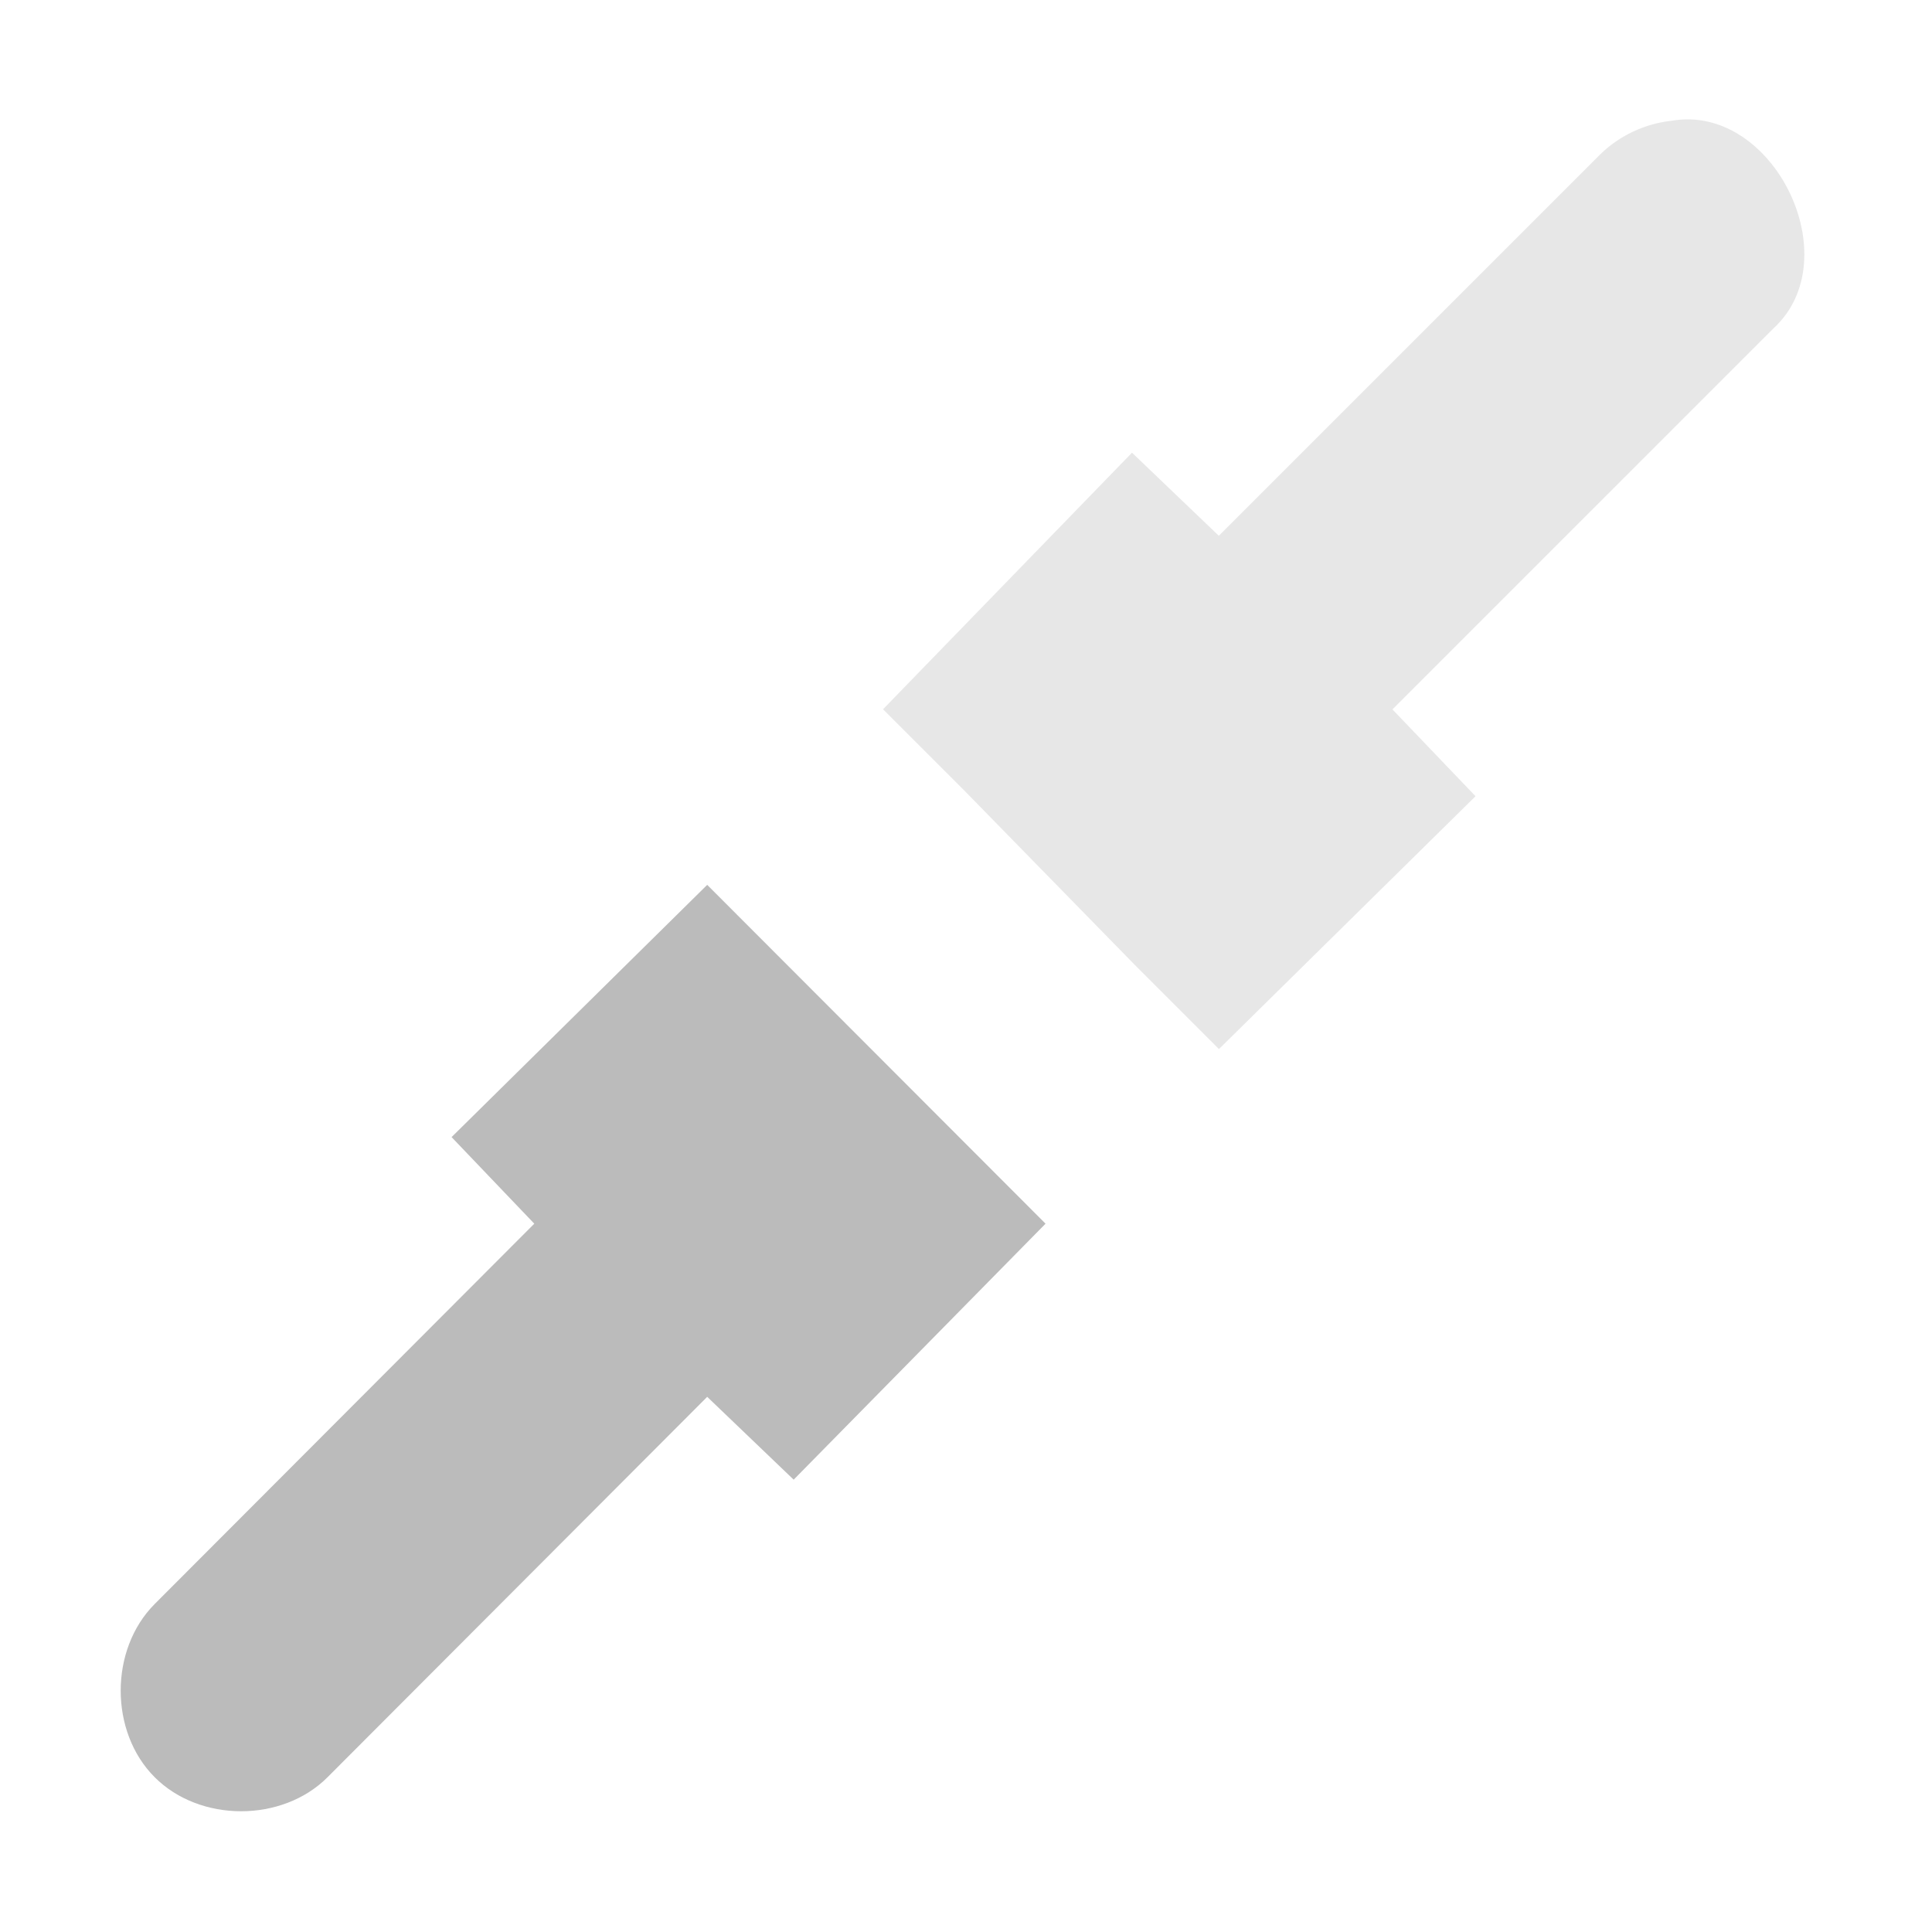
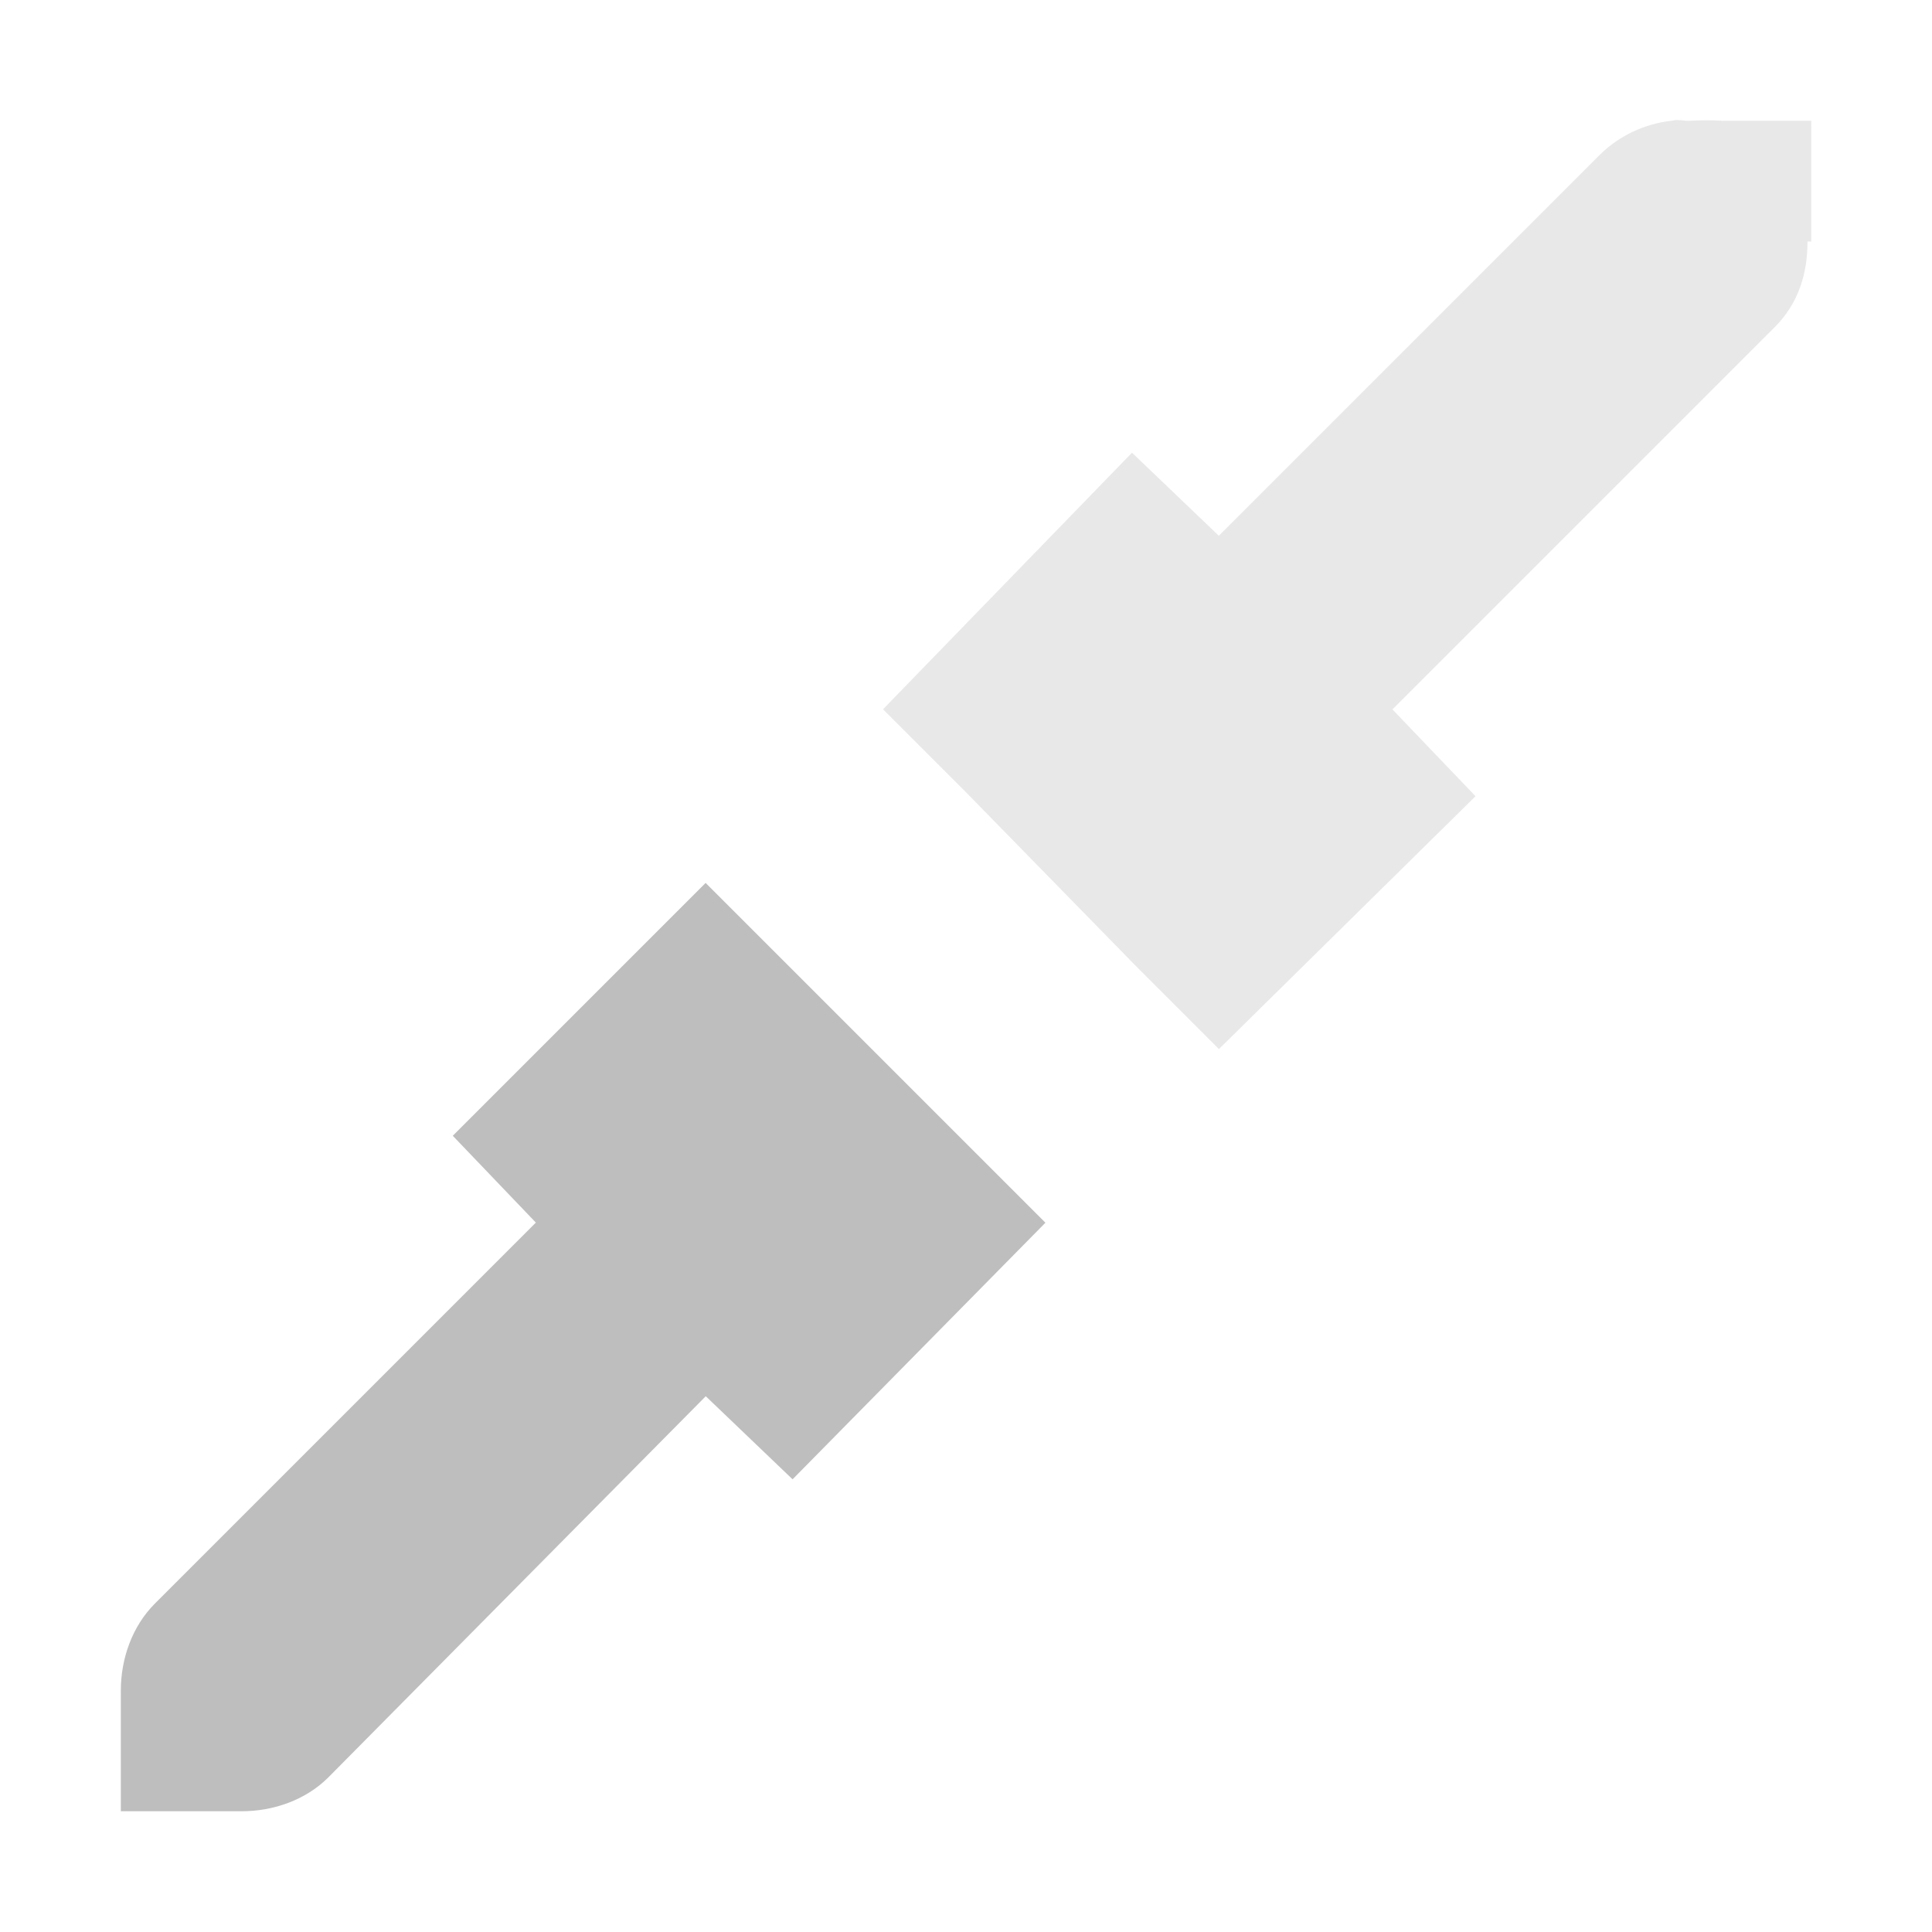
<svg xmlns="http://www.w3.org/2000/svg" xmlns:ns1="http://www.openswatchbook.org/uri/2009/osb" height="16" id="svg7384" style="enable-background:new" version="1.1" width="16">
  <defs id="defs7386">
    <linearGradient id="linearGradient5606" ns1:paint="solid">
      <stop id="stop5608" offset="0" style="stop-color:#000000;stop-opacity:1;" />
    </linearGradient>
    <filter color-interpolation-filters="sRGB" id="filter7554">
      <feBlend id="feBlend7556" in2="BackgroundImage" mode="darken" />
    </filter>
  </defs>
  <g id="layer9" style="display:inline" transform="translate(-441.0002,383)">
-     <path d="m 454.844,-382 c -0.222,0.024 -0.435,0.124 -0.594,0.281 l -3.156,3.156 -0.719,-0.688 -2.062,2.125 0.688,0.688 1.406,1.438 0.688,0.688 2.125,-2.094 -0.688,-0.719 3.156,-3.156 c 0.629,-0.578 -0.002,-1.865 -0.844,-1.719 z" id="path5950" style="font-style:normal;font-variant:normal;font-weight:normal;font-stretch:normal;text-indent:0;text-align:start;text-decoration:none;line-height:normal;letter-spacing:normal;word-spacing:normal;text-transform:none;direction:ltr;block-progression:tb;writing-mode:lr-tb;text-anchor:start;baseline-shift:baseline;opacity:0.35;color:#000000;fill:#bbbbbb;fill-opacity:1;stroke:none;stroke-width:2;marker:none;visibility:visible;display:inline;overflow:visible;enable-background:accumulate;font-family:Sans;-inkscape-font-specification:Sans" />
-     <path d="m 446.857,-375.672 -2.117,2.089 0.685,0.717 -3.144,3.15 c -0.375,0.376 -0.375,1.059 0,1.434 0.375,0.376 1.057,0.376 1.432,0 l 3.144,-3.15 0.716,0.686 2.086,-2.12 -0.685,-0.686 -1.432,-1.434 z" id="path5952" style="font-style:normal;font-variant:normal;font-weight:normal;font-stretch:normal;text-indent:0;text-align:start;text-decoration:none;line-height:normal;letter-spacing:normal;word-spacing:normal;text-transform:none;direction:ltr;block-progression:tb;writing-mode:lr-tb;text-anchor:start;baseline-shift:baseline;color:#000000;fill:#bbbbbb;fill-opacity:1;stroke:none;stroke-width:2;marker:none;visibility:visible;display:inline;overflow:visible;enable-background:accumulate;font-family:Sans;-inkscape-font-specification:Sans" />
+     <path d="m 455.25,-382 c -0.052,-0.006 -0.195,-0.004 -0.25,0 -0.054,0.004 -0.1,-0.015 -0.156,0 -0.222,0.024 -0.435,0.124 -0.594,0.281 l -3.156,3.156 -0.719,-0.688 -2.062,2.125 0.688,0.688 1.406,1.438 0.688,0.688 2.125,-2.094 -0.688,-0.719 3.156,-3.156 c 0.211,-0.205 0.282,-0.463 0.281,-0.719 l 0.031,0 0,-1 -0.75,0 c -0.03,-0.007 0.031,0.004 0,0 z" id="path5950" style="font-style:normal;font-variant:normal;font-weight:normal;font-stretch:normal;text-indent:0;text-align:start;text-decoration:none;line-height:normal;letter-spacing:normal;word-spacing:normal;text-transform:none;direction:ltr;block-progression:tb;writing-mode:lr-tb;text-anchor:start;baseline-shift:baseline;opacity:0.35;color:#000000;fill:#bebebe;fill-opacity:1;stroke:none;stroke-width:2;marker:none;visibility:visible;display:inline;overflow:visible;enable-background:accumulate;font-family:Sans;-inkscape-font-specification:Sans" />
+     <path d="m 446.844,-375.688 -2.094,2.094 0.688,0.719 -3.156,3.156 c -0.187,0.188 -0.281,0.454 -0.281,0.719 l 0,1 1,0 c 0.264,0 0.531,-0.093 0.719,-0.281 l 3.125,-3.156 0.719,0.688 2.094,-2.125 -0.688,-0.688 -1.438,-1.438 -0.688,-0.688 z" id="path5952" style="font-style:normal;font-variant:normal;font-weight:normal;font-stretch:normal;text-indent:0;text-align:start;text-decoration:none;line-height:normal;letter-spacing:normal;word-spacing:normal;text-transform:none;direction:ltr;block-progression:tb;writing-mode:lr-tb;text-anchor:start;baseline-shift:baseline;color:#000000;fill:#bebebe;fill-opacity:1;stroke:none;stroke-width:2;marker:none;visibility:visible;display:inline;overflow:visible;enable-background:accumulate;font-family:Sans;-inkscape-font-specification:Sans" />
  </g>
  <g id="layer10" style="display:inline;filter:url(#filter7554)" transform="translate(-441.0002,383)" />
  <g id="layer1" style="display:inline" transform="translate(-200,-234)" />
  <g id="layer14" style="display:inline" transform="translate(-441.0002,383)" />
  <g id="layer15" style="display:inline" transform="translate(-441.0002,383)" />
  <g id="g71291" style="display:inline" transform="translate(-441.0002,383)" />
  <g id="layer2" style="display:inline" transform="translate(-200,-84)" />
  <g id="g6058" style="display:inline" transform="translate(-200,-84)" />
  <g id="layer12" style="display:inline" transform="translate(-441.0002,383)" />
</svg>
